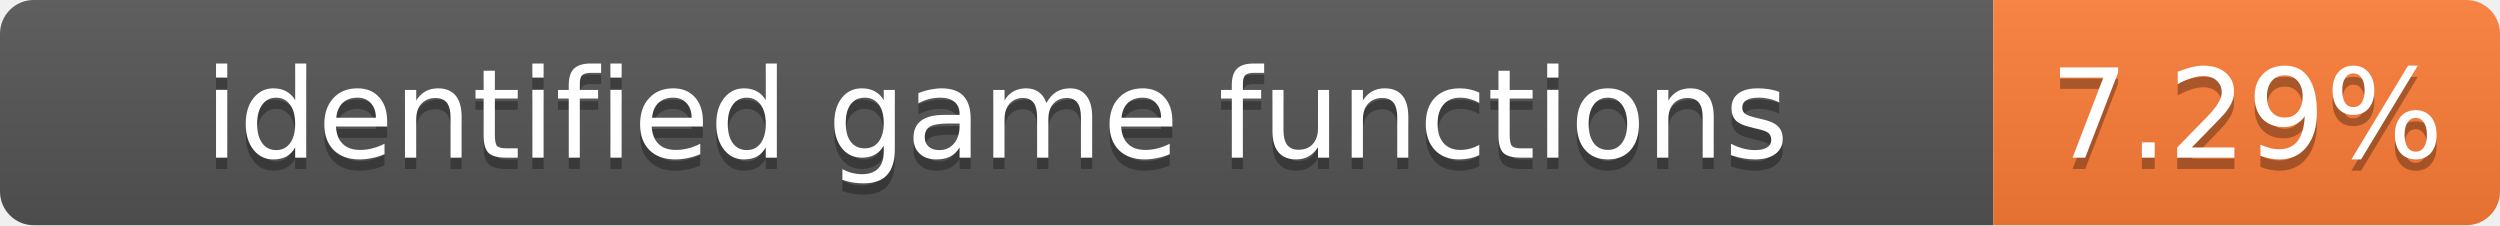
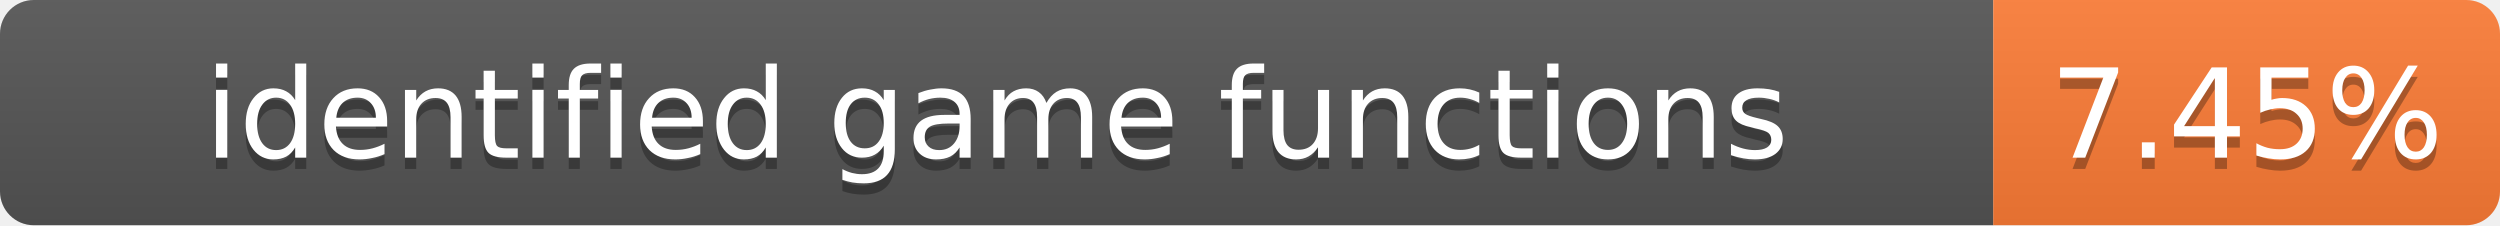
- <svg xmlns="http://www.w3.org/2000/svg" width="222" height="20" role="img" aria-label="identified game functions: 7.29%">
+ <svg xmlns="http://www.w3.org/2000/svg" width="222" height="20" role="img" aria-label="identified game functions: 7.45%">
  <linearGradient id="s" x2="0" y2="100%">
    <stop offset="0" stop-color="#bbb" stop-opacity=".1" />
    <stop offset="1" stop-opacity=".1" />
  </linearGradient>
  <clipPath id="r">
    <rect width="222" height="20" rx="3" fill="#fff" />
  </clipPath>
  <g clip-path="url(#r)">
    <rect width="177" height="20" fill="#555" />
    <rect x="177" width="45" height="20" fill="#fe7d37" />
    <rect width="222" height="20" fill="url(#s)" />
  </g>
  <g fill="#fff" text-anchor="middle" font-family="Verdana,Geneva,DejaVu Sans,sans-serif" font-size="11">
    <text x="88.5" y="15" fill="#010101" fill-opacity=".3">identified game functions</text>
    <text x="88.5" y="14">identified game functions</text>
-     <text x="199.5" y="15" fill="#010101" fill-opacity=".3">7.29%</text>
-     <text x="199.5" y="14">7.29%</text>
+     <text x="199.5" y="15" fill="#010101" fill-opacity=".3">7.45%</text>
+     <text x="199.5" y="14">7.45%</text>
  </g>
</svg>
